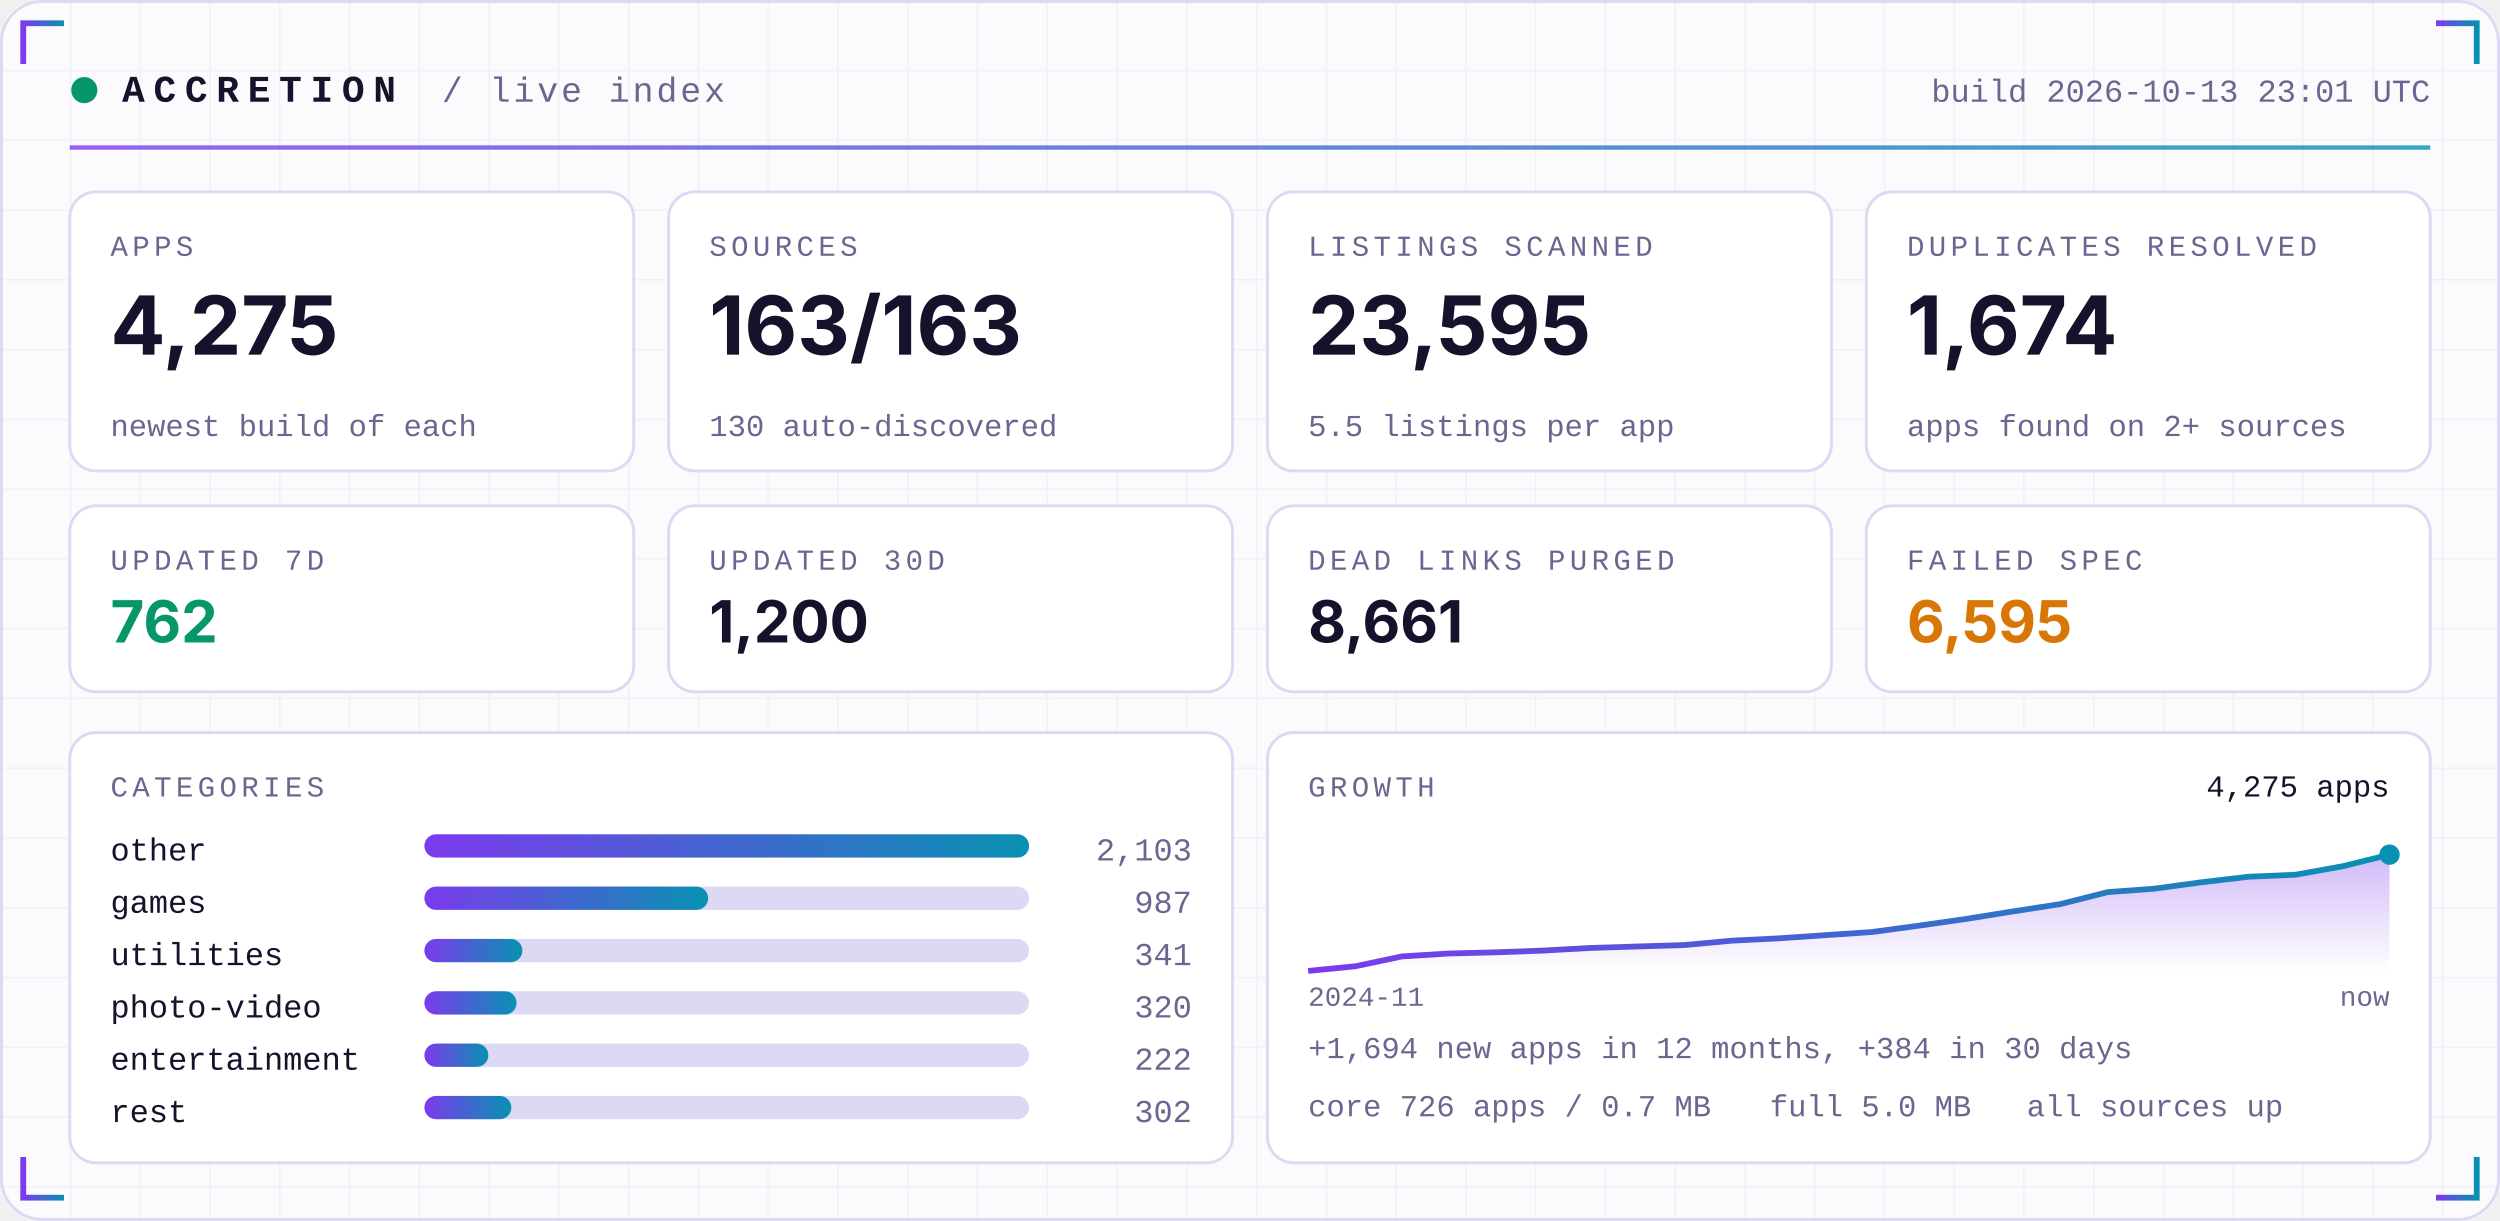
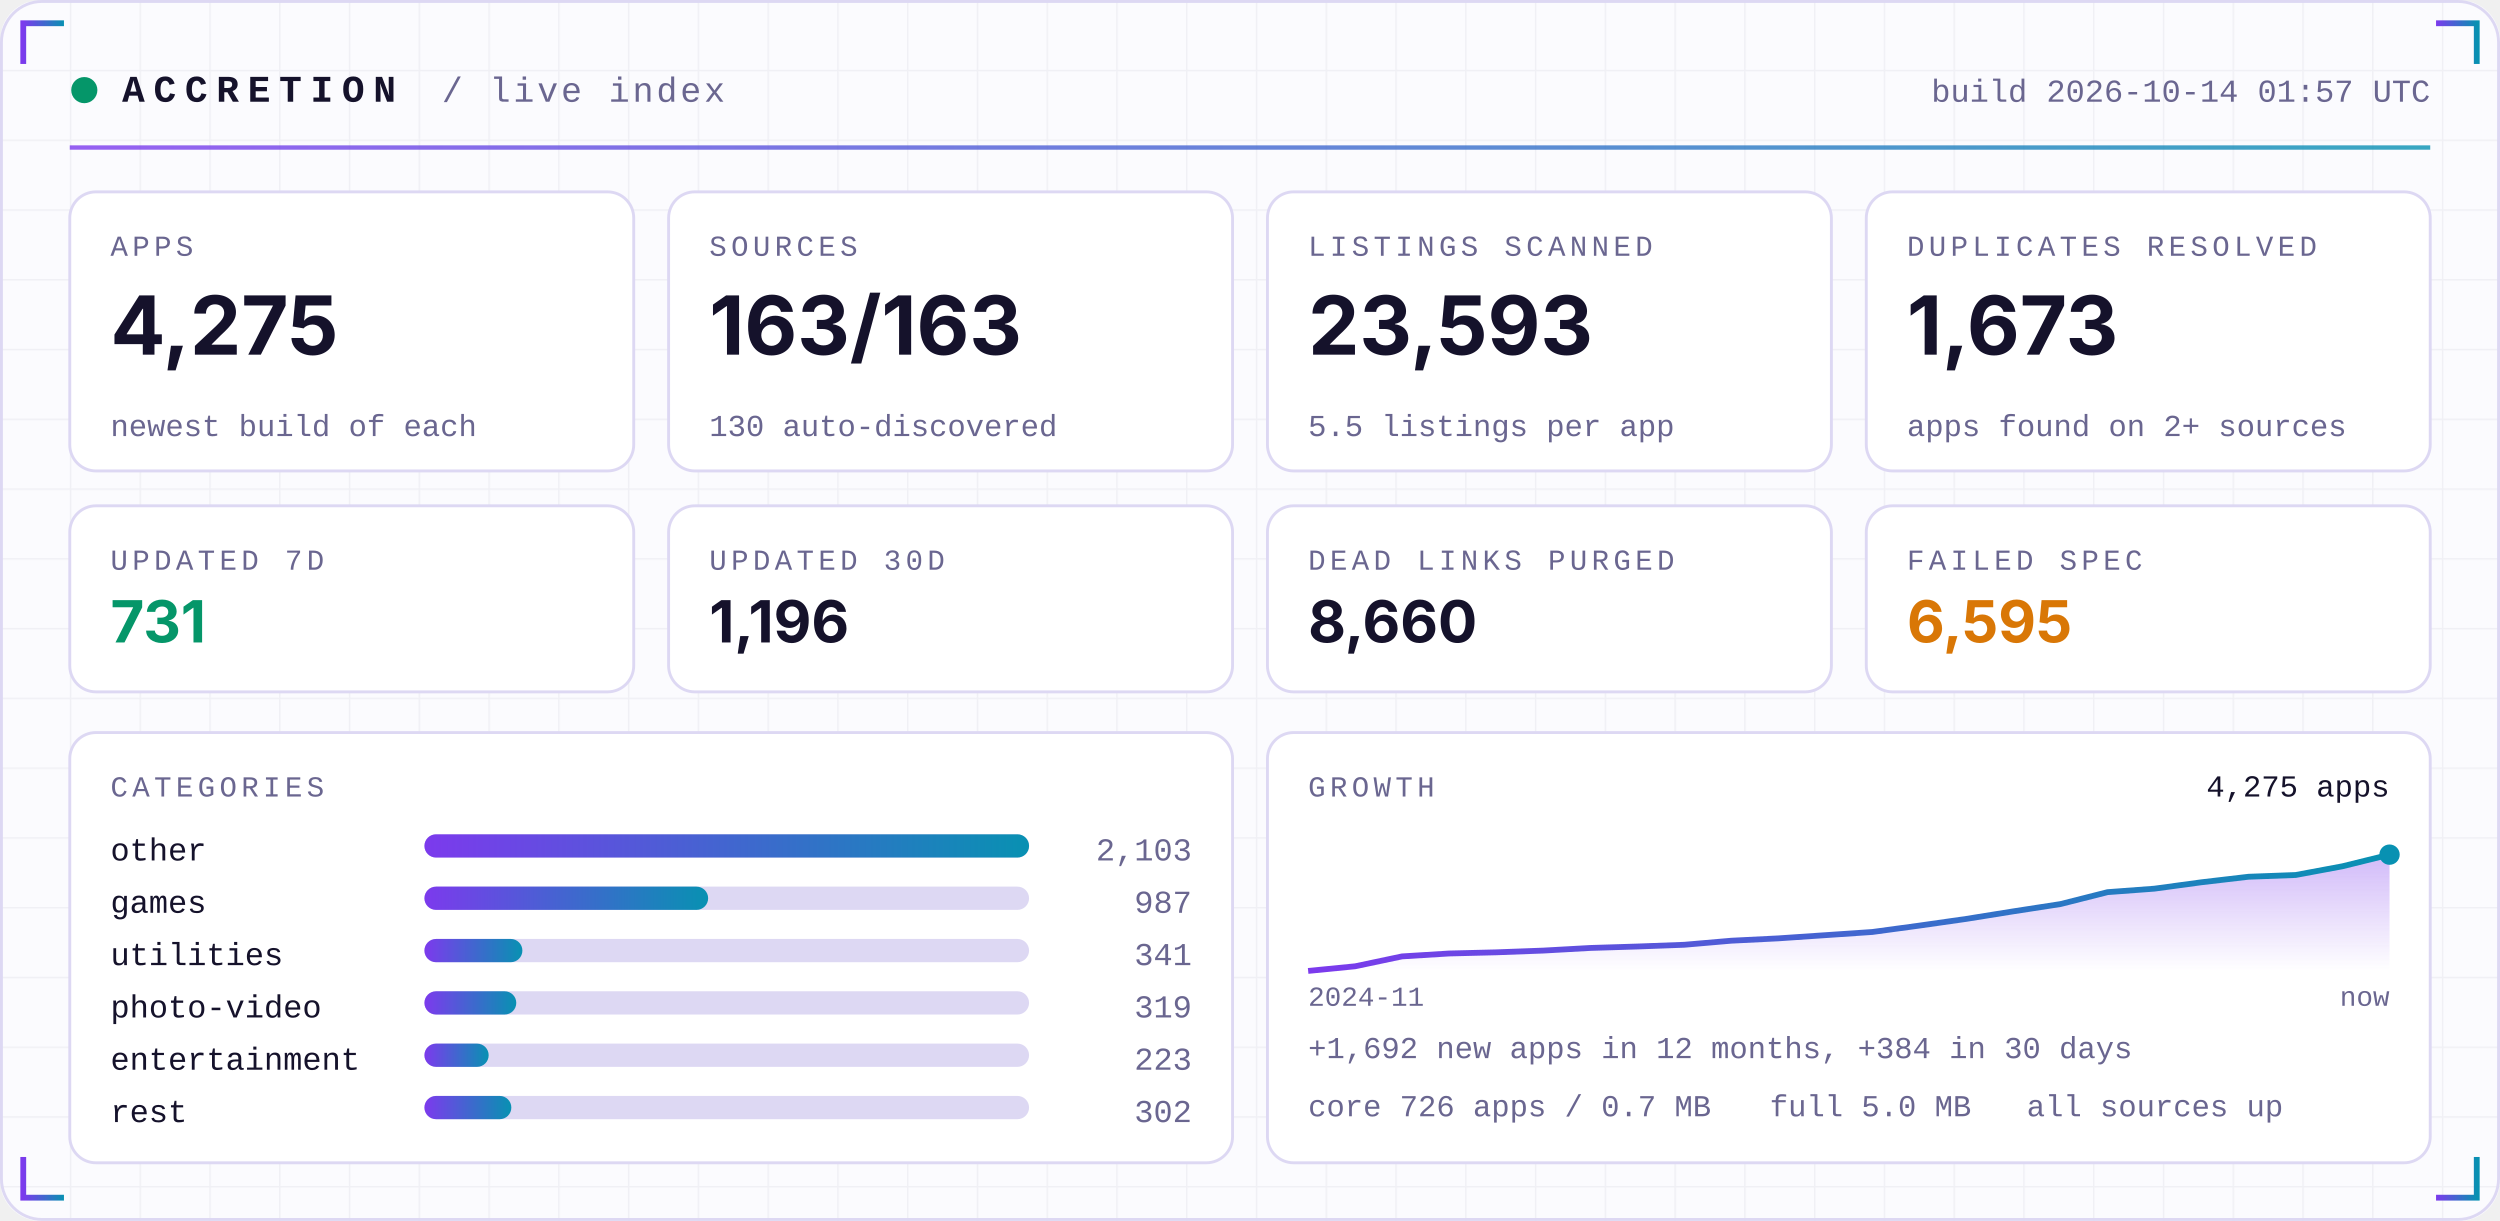
<svg xmlns="http://www.w3.org/2000/svg" width="860" height="420" viewBox="0 0 860 420" role="img">
  <defs>
    <linearGradient id="acc" x1="0" x2="1">
      <stop offset="0" stop-color="#7C3AED" />
      <stop offset="1" stop-color="#0891B2" />
    </linearGradient>
    <linearGradient id="area" x1="0" x2="0" y1="0" y2="1">
      <stop offset="0" stop-color="#7C3AED" stop-opacity="0.35" />
      <stop offset="1" stop-color="#7C3AED" stop-opacity="0" />
    </linearGradient>
    <pattern id="grid" width="24" height="24" patternUnits="userSpaceOnUse">
      <path d="M24 0H0V24" fill="none" stroke="#1E1B4B" stroke-opacity="0.05" />
    </pattern>
  </defs>
  <rect width="860" height="420" rx="14" fill="#FBFBFE" />
  <rect width="860" height="420" rx="14" fill="url(#grid)" />
  <rect x="0.5" y="0.5" width="859" height="419" rx="14" fill="none" stroke="#DDD8F3" />
  <path d="M8 22 V8 H22" stroke="url(#acc)" stroke-width="2" fill="none" />
  <path d="M852 22 V8 H838" stroke="url(#acc)" stroke-width="2" fill="none" />
  <path d="M8 398 V412 H22" stroke="url(#acc)" stroke-width="2" fill="none" />
  <path d="M852 398 V412 H838" stroke="url(#acc)" stroke-width="2" fill="none" />
  <circle cx="29" cy="31" r="4.5" fill="#059669">
    <animate attributeName="opacity" values="1;0.25;1" dur="2.4s" repeatCount="indefinite" />
  </circle>
  <text x="42" y="35" font-family="ui-monospace,SFMono-Regular,Menlo,Consolas,'Liberation Mono',monospace" font-size="13" font-weight="700" fill="#15122B" text-anchor="start" letter-spacing="3">ACCRETION</text>
  <text x="152" y="35" font-family="ui-monospace,SFMono-Regular,Menlo,Consolas,'Liberation Mono',monospace" font-size="12" font-weight="400" fill="#6A6690" text-anchor="start" letter-spacing="1">/ live index</text>
-   <text x="836" y="35" font-family="ui-monospace,SFMono-Regular,Menlo,Consolas,'Liberation Mono',monospace" font-size="11" font-weight="400" fill="#6A6690" text-anchor="end" letter-spacing="0">build 2026-10-13 23:01 UTC</text>
+   <text x="836" y="35" font-family="ui-monospace,SFMono-Regular,Menlo,Consolas,'Liberation Mono',monospace" font-size="11" font-weight="400" fill="#6A6690" text-anchor="end" letter-spacing="0">build 2026-10-14 01:57 UTC</text>
  <rect x="24" y="50" width="812" height="1.5" fill="url(#acc)" opacity="0.8" />
  <rect x="24.0" y="66" width="194.0" height="96" rx="9" fill="#FFFFFF" stroke="#DDD8F3" />
  <text x="38.0" y="88" font-family="ui-monospace,SFMono-Regular,Menlo,Consolas,'Liberation Mono',monospace" font-size="10" font-weight="400" fill="#6A6690" text-anchor="start" letter-spacing="1.5">APPS</text>
  <text x="38.0" y="122" font-family="-apple-system,BlinkMacSystemFont,'Segoe UI',Inter,Helvetica,Arial,sans-serif" font-size="28" font-weight="700" fill="#15122B" text-anchor="start" letter-spacing="0">4,275</text>
  <text x="38.0" y="150" font-family="ui-monospace,SFMono-Regular,Menlo,Consolas,'Liberation Mono',monospace" font-size="10.5" font-weight="400" fill="#6A6690" text-anchor="start" letter-spacing="0">newest build of each</text>
  <rect x="230.0" y="66" width="194.0" height="96" rx="9" fill="#FFFFFF" stroke="#DDD8F3" />
  <text x="244.0" y="88" font-family="ui-monospace,SFMono-Regular,Menlo,Consolas,'Liberation Mono',monospace" font-size="10" font-weight="400" fill="#6A6690" text-anchor="start" letter-spacing="1.5">SOURCES</text>
  <text x="244.0" y="122" font-family="-apple-system,BlinkMacSystemFont,'Segoe UI',Inter,Helvetica,Arial,sans-serif" font-size="28" font-weight="700" fill="#15122B" text-anchor="start" letter-spacing="0">163/163</text>
  <text x="244.0" y="150" font-family="ui-monospace,SFMono-Regular,Menlo,Consolas,'Liberation Mono',monospace" font-size="10.5" font-weight="400" fill="#6A6690" text-anchor="start" letter-spacing="0">130 auto-discovered</text>
  <rect x="436.0" y="66" width="194.0" height="96" rx="9" fill="#FFFFFF" stroke="#DDD8F3" />
  <text x="450.0" y="88" font-family="ui-monospace,SFMono-Regular,Menlo,Consolas,'Liberation Mono',monospace" font-size="10" font-weight="400" fill="#6A6690" text-anchor="start" letter-spacing="1.5">LISTINGS SCANNED</text>
-   <text x="450.0" y="122" font-family="-apple-system,BlinkMacSystemFont,'Segoe UI',Inter,Helvetica,Arial,sans-serif" font-size="28" font-weight="700" fill="#15122B" text-anchor="start" letter-spacing="0">23,595</text>
+   <text x="450.0" y="122" font-family="-apple-system,BlinkMacSystemFont,'Segoe UI',Inter,Helvetica,Arial,sans-serif" font-size="28" font-weight="700" fill="#15122B" text-anchor="start" letter-spacing="0">23,593</text>
  <text x="450.0" y="150" font-family="ui-monospace,SFMono-Regular,Menlo,Consolas,'Liberation Mono',monospace" font-size="10.5" font-weight="400" fill="#6A6690" text-anchor="start" letter-spacing="0">5.5 listings per app</text>
  <rect x="642.0" y="66" width="194.0" height="96" rx="9" fill="#FFFFFF" stroke="#DDD8F3" />
  <text x="656.0" y="88" font-family="ui-monospace,SFMono-Regular,Menlo,Consolas,'Liberation Mono',monospace" font-size="10" font-weight="400" fill="#6A6690" text-anchor="start" letter-spacing="1.5">DUPLICATES RESOLVED</text>
-   <text x="656.0" y="122" font-family="-apple-system,BlinkMacSystemFont,'Segoe UI',Inter,Helvetica,Arial,sans-serif" font-size="28" font-weight="700" fill="#15122B" text-anchor="start" letter-spacing="0">1,674</text>
+   <text x="656.0" y="122" font-family="-apple-system,BlinkMacSystemFont,'Segoe UI',Inter,Helvetica,Arial,sans-serif" font-size="28" font-weight="700" fill="#15122B" text-anchor="start" letter-spacing="0">1,673</text>
  <text x="656.0" y="150" font-family="ui-monospace,SFMono-Regular,Menlo,Consolas,'Liberation Mono',monospace" font-size="10.5" font-weight="400" fill="#6A6690" text-anchor="start" letter-spacing="0">apps found on 2+ sources</text>
  <rect x="24.0" y="174" width="194.0" height="64" rx="9" fill="#FFFFFF" stroke="#DDD8F3" />
  <text x="38.0" y="196" font-family="ui-monospace,SFMono-Regular,Menlo,Consolas,'Liberation Mono',monospace" font-size="10" font-weight="400" fill="#6A6690" text-anchor="start" letter-spacing="1.5">UPDATED 7D</text>
-   <text x="38.0" y="221" font-family="-apple-system,BlinkMacSystemFont,'Segoe UI',Inter,Helvetica,Arial,sans-serif" font-size="20" font-weight="700" fill="#059669" text-anchor="start" letter-spacing="0">762</text>
+   <text x="38.0" y="221" font-family="-apple-system,BlinkMacSystemFont,'Segoe UI',Inter,Helvetica,Arial,sans-serif" font-size="20" font-weight="700" fill="#059669" text-anchor="start" letter-spacing="0">731</text>
  <rect x="230.0" y="174" width="194.0" height="64" rx="9" fill="#FFFFFF" stroke="#DDD8F3" />
  <text x="244.0" y="196" font-family="ui-monospace,SFMono-Regular,Menlo,Consolas,'Liberation Mono',monospace" font-size="10" font-weight="400" fill="#6A6690" text-anchor="start" letter-spacing="1.5">UPDATED 30D</text>
-   <text x="244.0" y="221" font-family="-apple-system,BlinkMacSystemFont,'Segoe UI',Inter,Helvetica,Arial,sans-serif" font-size="20" font-weight="700" fill="#15122B" text-anchor="start" letter-spacing="0">1,200</text>
+   <text x="244.0" y="221" font-family="-apple-system,BlinkMacSystemFont,'Segoe UI',Inter,Helvetica,Arial,sans-serif" font-size="20" font-weight="700" fill="#15122B" text-anchor="start" letter-spacing="0">1,196</text>
  <rect x="436.0" y="174" width="194.0" height="64" rx="9" fill="#FFFFFF" stroke="#DDD8F3" />
  <text x="450.0" y="196" font-family="ui-monospace,SFMono-Regular,Menlo,Consolas,'Liberation Mono',monospace" font-size="10" font-weight="400" fill="#6A6690" text-anchor="start" letter-spacing="1.5">DEAD LINKS PURGED</text>
-   <text x="450.0" y="221" font-family="-apple-system,BlinkMacSystemFont,'Segoe UI',Inter,Helvetica,Arial,sans-serif" font-size="20" font-weight="700" fill="#15122B" text-anchor="start" letter-spacing="0">8,661</text>
+   <text x="450.0" y="221" font-family="-apple-system,BlinkMacSystemFont,'Segoe UI',Inter,Helvetica,Arial,sans-serif" font-size="20" font-weight="700" fill="#15122B" text-anchor="start" letter-spacing="0">8,660</text>
  <rect x="642.0" y="174" width="194.0" height="64" rx="9" fill="#FFFFFF" stroke="#DDD8F3" />
  <text x="656.0" y="196" font-family="ui-monospace,SFMono-Regular,Menlo,Consolas,'Liberation Mono',monospace" font-size="10" font-weight="400" fill="#6A6690" text-anchor="start" letter-spacing="1.5">FAILED SPEC</text>
  <text x="656.0" y="221" font-family="-apple-system,BlinkMacSystemFont,'Segoe UI',Inter,Helvetica,Arial,sans-serif" font-size="20" font-weight="700" fill="#D97706" text-anchor="start" letter-spacing="0">6,595</text>
  <rect x="24" y="252" width="400.0" height="148" rx="9" fill="#FFFFFF" stroke="#DDD8F3" />
  <rect x="436.0" y="252" width="400.0" height="148" rx="9" fill="#FFFFFF" stroke="#DDD8F3" />
  <text x="38" y="274" font-family="ui-monospace,SFMono-Regular,Menlo,Consolas,'Liberation Mono',monospace" font-size="10" font-weight="400" fill="#6A6690" text-anchor="start" letter-spacing="1.5">CATEGORIES</text>
  <text x="38" y="296" font-family="ui-monospace,SFMono-Regular,Menlo,Consolas,'Liberation Mono',monospace" font-size="11" font-weight="400" fill="#15122B" text-anchor="start" letter-spacing="0">other</text>
  <rect x="146" y="287" width="208.0" height="8" rx="4" fill="#DDD8F3" />
  <rect x="146" y="287" width="208.0" height="8" rx="4" fill="url(#acc)" />
  <text x="410.0" y="296" font-family="ui-monospace,SFMono-Regular,Menlo,Consolas,'Liberation Mono',monospace" font-size="11" font-weight="400" fill="#6A6690" text-anchor="end" letter-spacing="0">2,103</text>
  <text x="38" y="314" font-family="ui-monospace,SFMono-Regular,Menlo,Consolas,'Liberation Mono',monospace" font-size="11" font-weight="400" fill="#15122B" text-anchor="start" letter-spacing="0">games</text>
  <rect x="146" y="305" width="208.0" height="8" rx="4" fill="#DDD8F3" />
  <rect x="146" y="305" width="97.6" height="8" rx="4" fill="url(#acc)" />
  <text x="410.0" y="314" font-family="ui-monospace,SFMono-Regular,Menlo,Consolas,'Liberation Mono',monospace" font-size="11" font-weight="400" fill="#6A6690" text-anchor="end" letter-spacing="0">987</text>
  <text x="38" y="332" font-family="ui-monospace,SFMono-Regular,Menlo,Consolas,'Liberation Mono',monospace" font-size="11" font-weight="400" fill="#15122B" text-anchor="start" letter-spacing="0">utilities</text>
  <rect x="146" y="323" width="208.0" height="8" rx="4" fill="#DDD8F3" />
  <rect x="146" y="323" width="33.7" height="8" rx="4" fill="url(#acc)" />
  <text x="410.0" y="332" font-family="ui-monospace,SFMono-Regular,Menlo,Consolas,'Liberation Mono',monospace" font-size="11" font-weight="400" fill="#6A6690" text-anchor="end" letter-spacing="0">341</text>
  <text x="38" y="350" font-family="ui-monospace,SFMono-Regular,Menlo,Consolas,'Liberation Mono',monospace" font-size="11" font-weight="400" fill="#15122B" text-anchor="start" letter-spacing="0">photo-video</text>
  <rect x="146" y="341" width="208.0" height="8" rx="4" fill="#DDD8F3" />
-   <rect x="146" y="341" width="31.7" height="8" rx="4" fill="url(#acc)" />
-   <text x="410.0" y="350" font-family="ui-monospace,SFMono-Regular,Menlo,Consolas,'Liberation Mono',monospace" font-size="11" font-weight="400" fill="#6A6690" text-anchor="end" letter-spacing="0">320</text>
+   <rect x="146" y="341" width="31.6" height="8" rx="4" fill="url(#acc)" />
+   <text x="410.0" y="350" font-family="ui-monospace,SFMono-Regular,Menlo,Consolas,'Liberation Mono',monospace" font-size="11" font-weight="400" fill="#6A6690" text-anchor="end" letter-spacing="0">319</text>
  <text x="38" y="368" font-family="ui-monospace,SFMono-Regular,Menlo,Consolas,'Liberation Mono',monospace" font-size="11" font-weight="400" fill="#15122B" text-anchor="start" letter-spacing="0">entertainment</text>
  <rect x="146" y="359" width="208.0" height="8" rx="4" fill="#DDD8F3" />
-   <rect x="146" y="359" width="22.0" height="8" rx="4" fill="url(#acc)" />
-   <text x="410.0" y="368" font-family="ui-monospace,SFMono-Regular,Menlo,Consolas,'Liberation Mono',monospace" font-size="11" font-weight="400" fill="#6A6690" text-anchor="end" letter-spacing="0">222</text>
+   <rect x="146" y="359" width="22.1" height="8" rx="4" fill="url(#acc)" />
+   <text x="410.0" y="368" font-family="ui-monospace,SFMono-Regular,Menlo,Consolas,'Liberation Mono',monospace" font-size="11" font-weight="400" fill="#6A6690" text-anchor="end" letter-spacing="0">223</text>
  <text x="38" y="386" font-family="ui-monospace,SFMono-Regular,Menlo,Consolas,'Liberation Mono',monospace" font-size="11" font-weight="400" fill="#15122B" text-anchor="start" letter-spacing="0">rest</text>
  <rect x="146" y="377" width="208.0" height="8" rx="4" fill="#DDD8F3" />
  <rect x="146" y="377" width="29.9" height="8" rx="4" fill="url(#acc)" />
  <text x="410.0" y="386" font-family="ui-monospace,SFMono-Regular,Menlo,Consolas,'Liberation Mono',monospace" font-size="11" font-weight="400" fill="#6A6690" text-anchor="end" letter-spacing="0">302</text>
  <text x="450.0" y="274" font-family="ui-monospace,SFMono-Regular,Menlo,Consolas,'Liberation Mono',monospace" font-size="10" font-weight="400" fill="#6A6690" text-anchor="start" letter-spacing="1.5">GROWTH</text>
-   <polygon points="450.0,334 450.0,334.0 466.2,332.4 482.3,329.0 498.5,328.0 514.7,327.6 530.9,327.0 547.0,326.1 563.2,325.6 579.4,325.1 595.6,323.6 611.7,322.8 627.9,321.7 644.1,320.6 660.3,318.4 676.4,316.1 692.6,313.5 708.8,311.0 725.0,306.9 741.1,305.7 757.3,303.5 773.5,301.6 789.7,300.9 805.8,298.0 822.0,294.0 822.0,334" fill="url(#area)" />
-   <polyline points="450.0,334.0 466.2,332.4 482.3,329.0 498.5,328.0 514.7,327.6 530.9,327.0 547.0,326.1 563.2,325.6 579.4,325.1 595.6,323.6 611.7,322.8 627.9,321.7 644.1,320.6 660.3,318.4 676.4,316.1 692.6,313.5 708.8,311.0 725.0,306.9 741.1,305.7 757.3,303.5 773.5,301.6 789.7,300.9 805.8,298.0 822.0,294.0" fill="none" stroke="url(#acc)" stroke-width="2" stroke-linejoin="round" />
+   <polygon points="450.0,334 450.0,334.0 466.2,332.4 482.3,329.0 498.5,328.0 514.7,327.6 530.9,327.0 547.0,326.1 563.2,325.6 579.4,325.0 595.6,323.6 611.7,322.8 627.9,321.7 644.1,320.6 660.3,318.4 676.4,316.1 692.6,313.5 708.8,311.0 725.0,306.9 741.1,305.7 757.3,303.5 773.5,301.6 789.7,301.0 805.8,298.0 822.0,294.0 822.0,334" fill="url(#area)" />
+   <polyline points="450.0,334.0 466.2,332.4 482.3,329.0 498.5,328.0 514.7,327.6 530.9,327.0 547.0,326.1 563.2,325.6 579.4,325.0 595.6,323.6 611.7,322.8 627.9,321.7 644.1,320.6 660.3,318.4 676.4,316.1 692.6,313.5 708.8,311.0 725.0,306.9 741.1,305.7 757.3,303.5 773.5,301.6 789.7,301.0 805.8,298.0 822.0,294.0" fill="none" stroke="url(#acc)" stroke-width="2" stroke-linejoin="round" />
  <circle cx="822.0" cy="294.0" r="3.5" fill="#0891B2" />
  <text x="822.0" y="274" font-family="ui-monospace,SFMono-Regular,Menlo,Consolas,'Liberation Mono',monospace" font-size="10.5" font-weight="400" fill="#15122B" text-anchor="end" letter-spacing="0">4,275 apps</text>
  <text x="450.0" y="346" font-family="ui-monospace,SFMono-Regular,Menlo,Consolas,'Liberation Mono',monospace" font-size="9.5" font-weight="400" fill="#6A6690" text-anchor="start" letter-spacing="0">2024-11</text>
  <text x="822.0" y="346" font-family="ui-monospace,SFMono-Regular,Menlo,Consolas,'Liberation Mono',monospace" font-size="9.5" font-weight="400" fill="#6A6690" text-anchor="end" letter-spacing="0">now</text>
-   <text x="450.0" y="364" font-family="ui-monospace,SFMono-Regular,Menlo,Consolas,'Liberation Mono',monospace" font-size="10.5" font-weight="400" fill="#6A6690" text-anchor="start" letter-spacing="0">+1,694 new apps in 12 months, +384 in 30 days</text>
+   <text x="450.0" y="364" font-family="ui-monospace,SFMono-Regular,Menlo,Consolas,'Liberation Mono',monospace" font-size="10.5" font-weight="400" fill="#6A6690" text-anchor="start" letter-spacing="0">+1,692 new apps in 12 months, +384 in 30 days</text>
  <text x="450.0" y="384" font-family="ui-monospace,SFMono-Regular,Menlo,Consolas,'Liberation Mono',monospace" font-size="10.5" font-weight="400" fill="#6A6690" text-anchor="start" letter-spacing="0">core 726 apps / 0.7 MB</text>
  <text x="608.8" y="384" font-family="ui-monospace,SFMono-Regular,Menlo,Consolas,'Liberation Mono',monospace" font-size="10.5" font-weight="400" fill="#6A6690" text-anchor="start" letter-spacing="0">full 5.0 MB</text>
  <text x="697.2" y="384" font-family="ui-monospace,SFMono-Regular,Menlo,Consolas,'Liberation Mono',monospace" font-size="10.5" font-weight="400" fill="#6A6690" text-anchor="start" letter-spacing="0">all sources up</text>
</svg>
